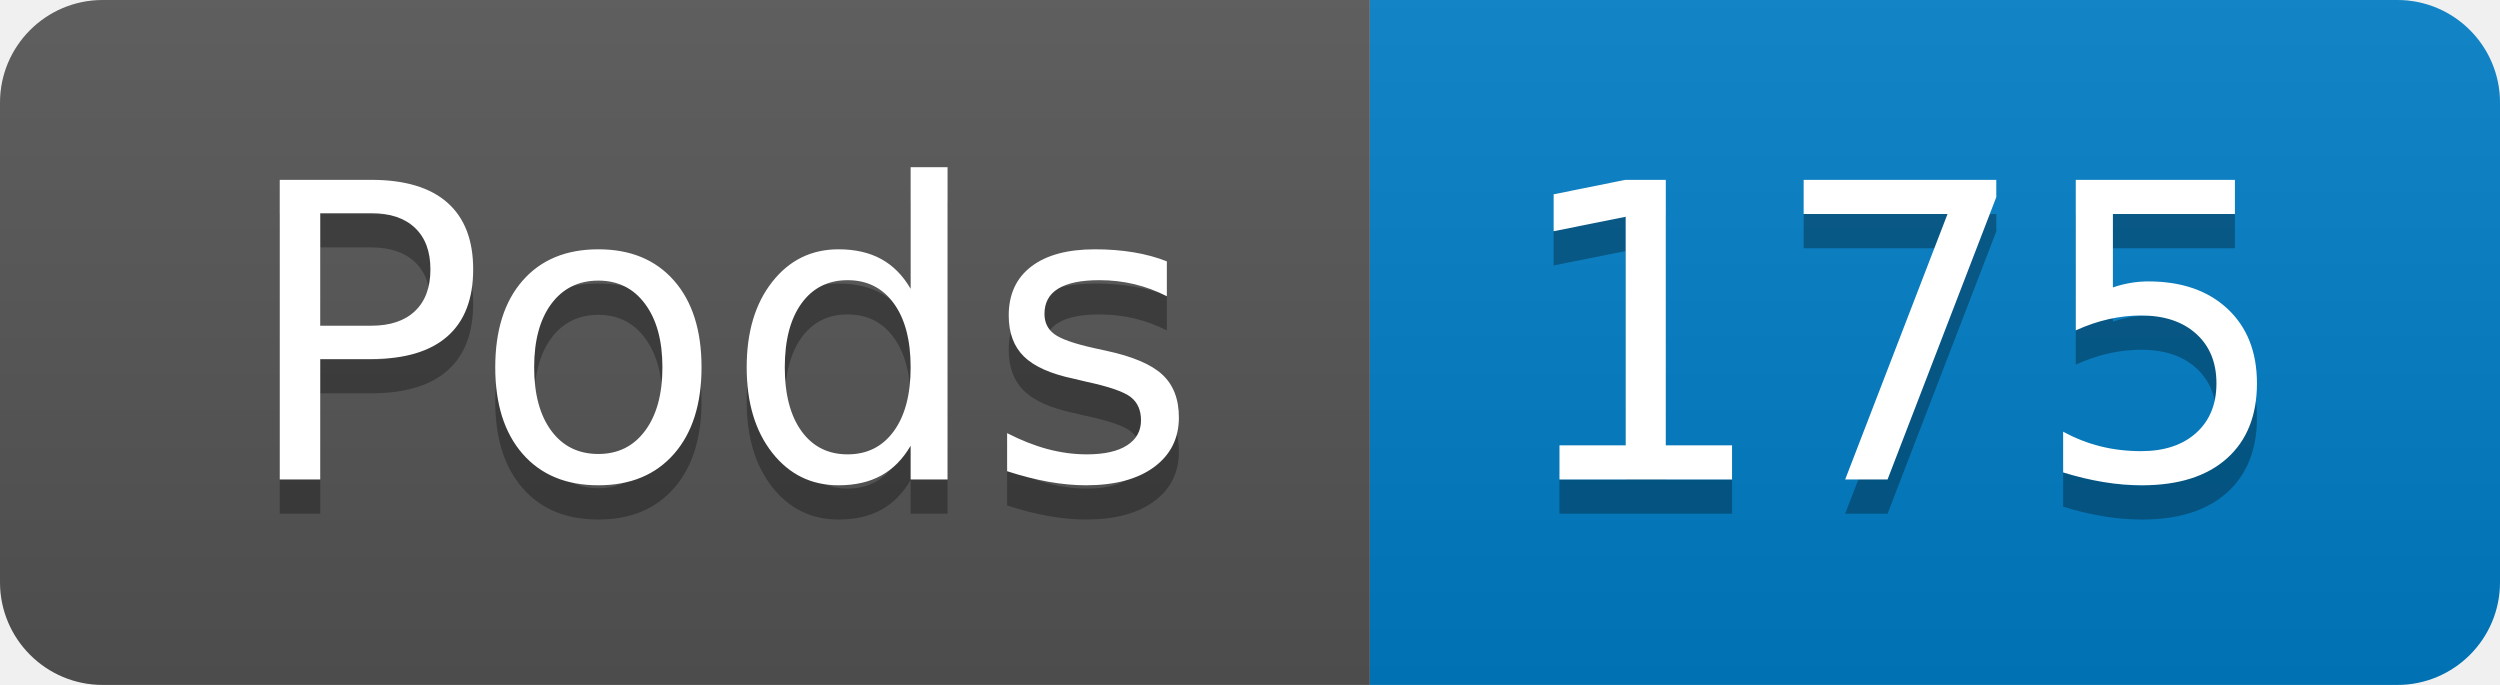
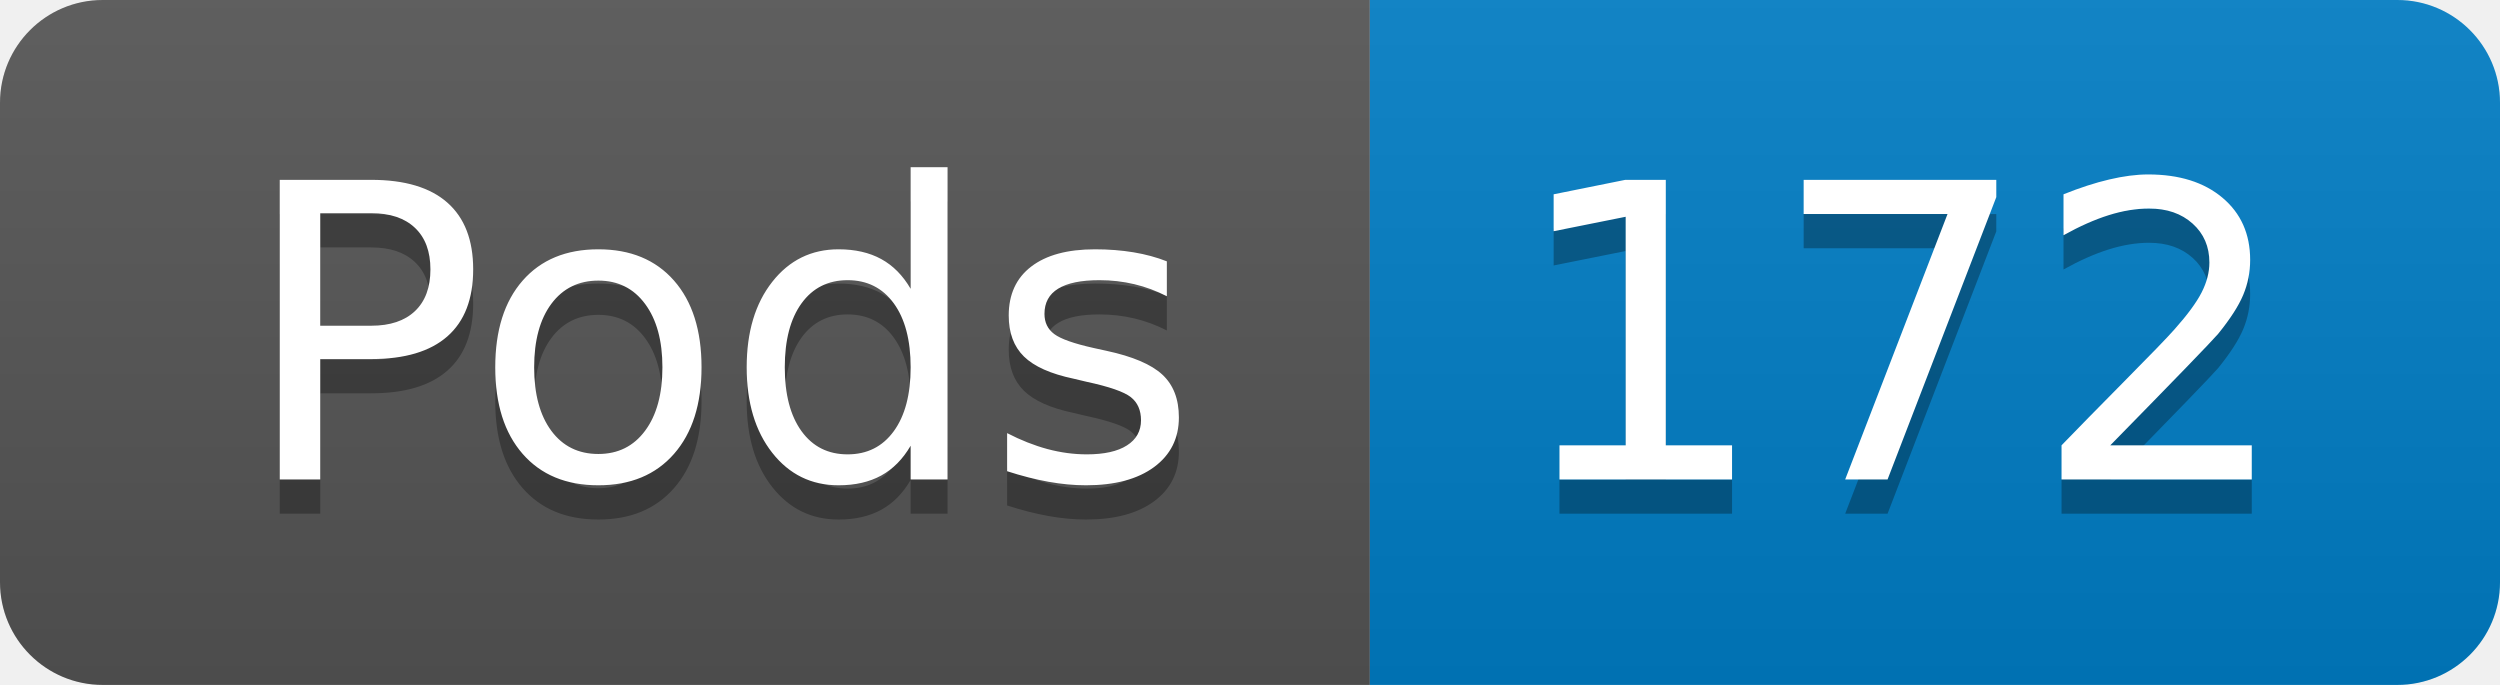
- <svg xmlns="http://www.w3.org/2000/svg" width="73" height="20" role="img" aria-label="Pods: 175">
+ <svg xmlns="http://www.w3.org/2000/svg" width="73" height="20" role="img" aria-label="Pods: 172">
  <linearGradient id="s" x2="0" y2="100%">
    <stop offset="0" stop-color="#bbb" stop-opacity=".1" />
    <stop offset="1" stop-opacity=".1" />
  </linearGradient>
  <clipPath id="r">
    <rect width="73" height="20" rx="3" fill="#fff" />
  </clipPath>
  <g clip-path="url(#r)">
    <rect width="40" height="20" fill="#555" />
    <rect x="40" width="33" height="20" fill="#007ec6" />
    <rect width="73" height="20" fill="url(#s)" />
  </g>
  <g fill="#fff" text-anchor="middle" font-family="Verdana,Geneva,DejaVu Sans,sans-serif" text-rendering="geometricPrecision" font-size="120">
    <text aria-hidden="true" x="210" y="150" fill="#010101" fill-opacity=".3" transform="scale(.1)" textLength="294">Pods</text>
    <text x="210" y="140" transform="scale(.1)" fill="#fff" textLength="294">Pods</text>
-     <text aria-hidden="true" x="555" y="150" fill="#010101" fill-opacity=".3" transform="scale(.1)" textLength="228">175</text>
-     <text x="555" y="140" transform="scale(.1)" fill="#fff" textLength="228">175</text>
+     <text aria-hidden="true" x="555" y="150" fill="#010101" fill-opacity=".3" transform="scale(.1)" textLength="228">172</text>
+     <text x="555" y="140" transform="scale(.1)" fill="#fff" textLength="228">172</text>
  </g>
</svg>
